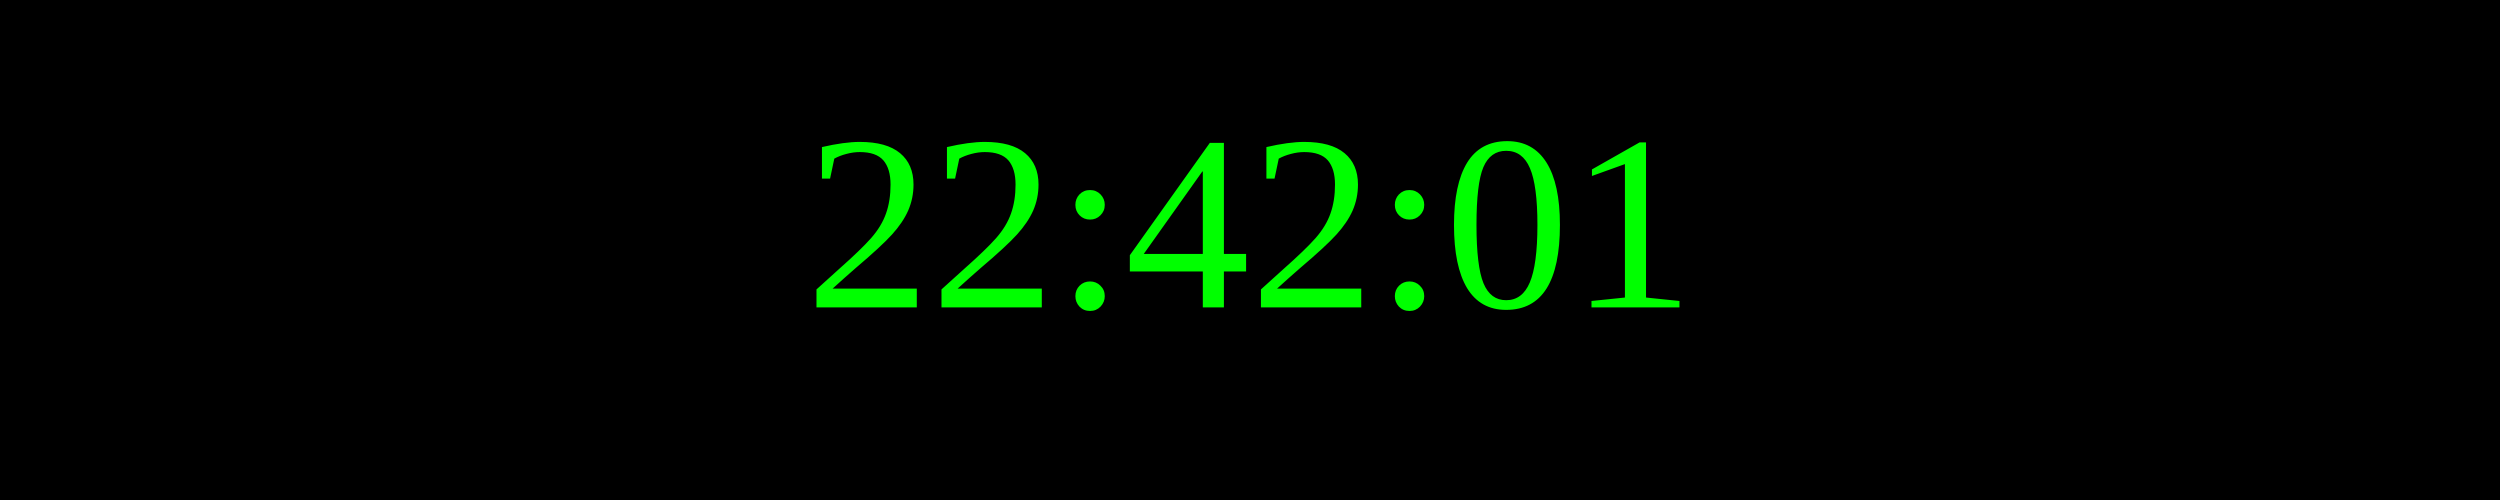
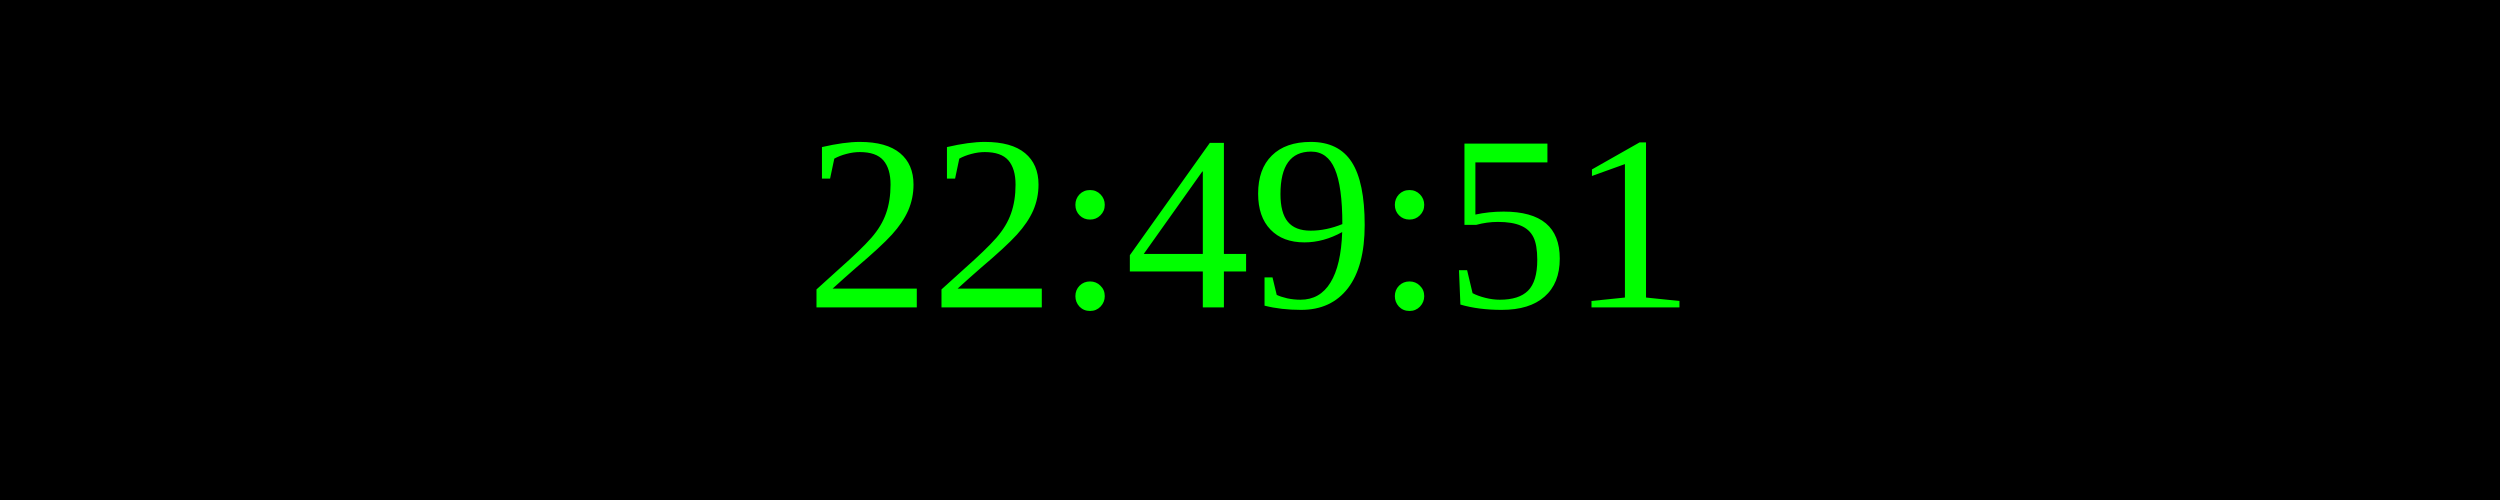
<svg xmlns="http://www.w3.org/2000/svg" width="250" height="50">
  <rect width="100%" height="100%" fill="black" />
  <text x="50%" y="50%" font-size="25" fill="lime" text-anchor="middle" dominant-baseline="middle">
- 22:42:01
+ 22:49:51
</text>
</svg>
